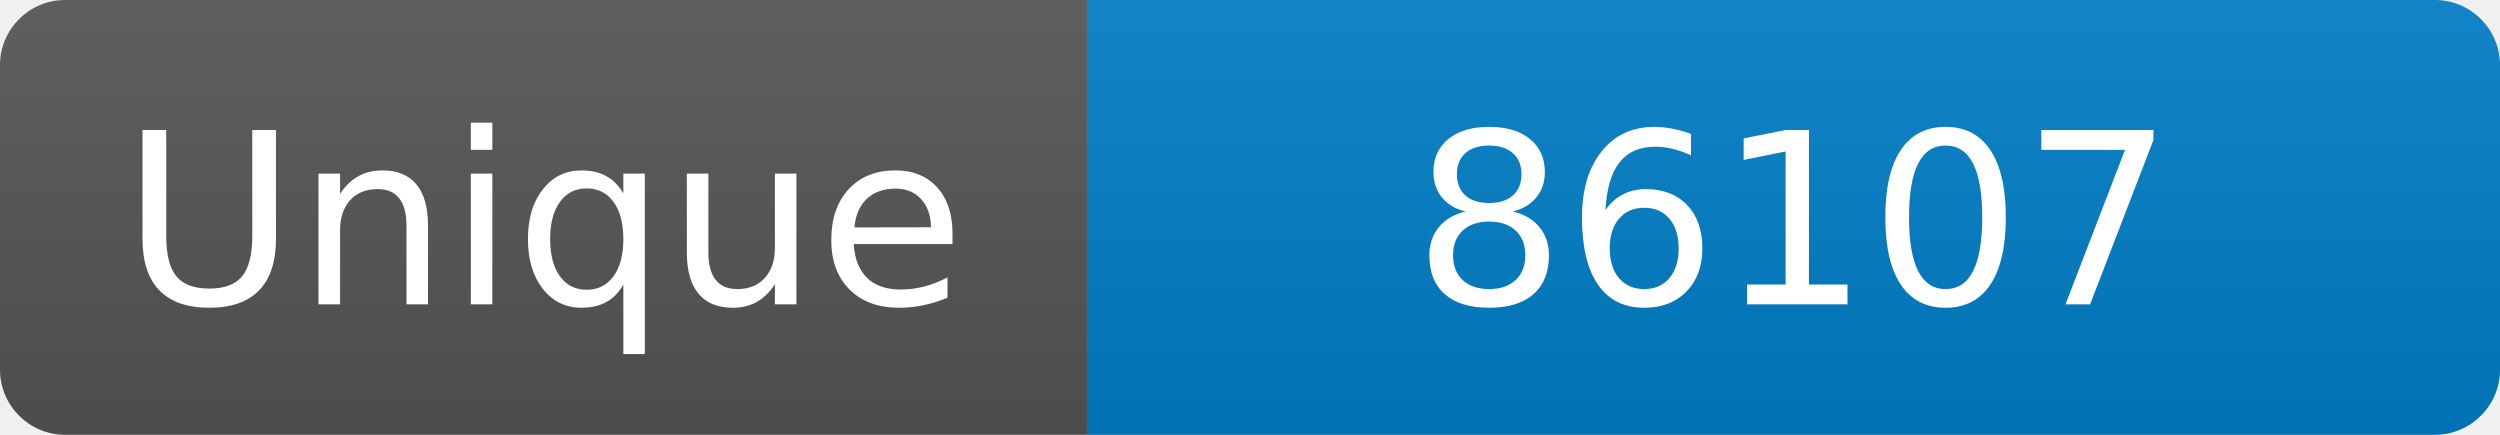
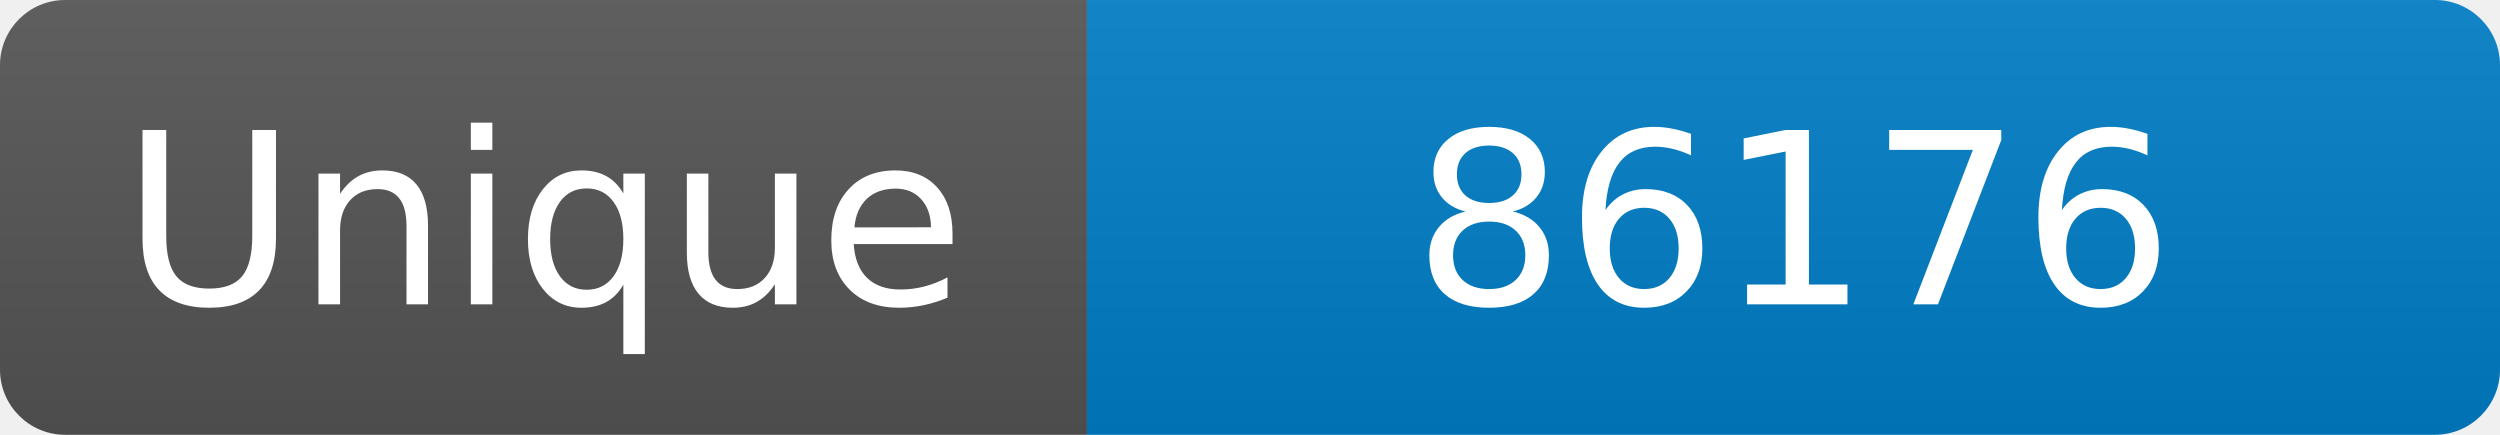
<svg xmlns="http://www.w3.org/2000/svg" width="115" height="20" role="img" aria-label="Maintained?: yes">
  <linearGradient id="s" x2="0" y2="100%">
    <stop offset="0" stop-color="#bbb" stop-opacity=".1" />
    <stop offset="1" stop-opacity=".1" />
  </linearGradient>
  <clipPath id="r">
    <rect width="115" height="20" rx="3" fill="#fff" />
  </clipPath>
  <g clip-path="url(#r)">
    <rect width="50" height="20" fill="#555" />
    <rect x="50" width="160" height="20" fill="#007ec6" />
    <rect width="115" height="20" fill="url(#s)" />
  </g>
  <g fill="#fff" text-anchor="middle" font-family="Verdana,Geneva,DejaVu Sans,sans-serif" font-size="110">
    <text x="250" y="140" transform="scale(.1)" fill="#fff">Unique</text>
-     <text x="825" y="140" transform="scale(.1)" fill="#fff">86107</text>
+     <text x="825" y="140" transform="scale(.1)" fill="#fff">86176</text>
  </g>
</svg>
